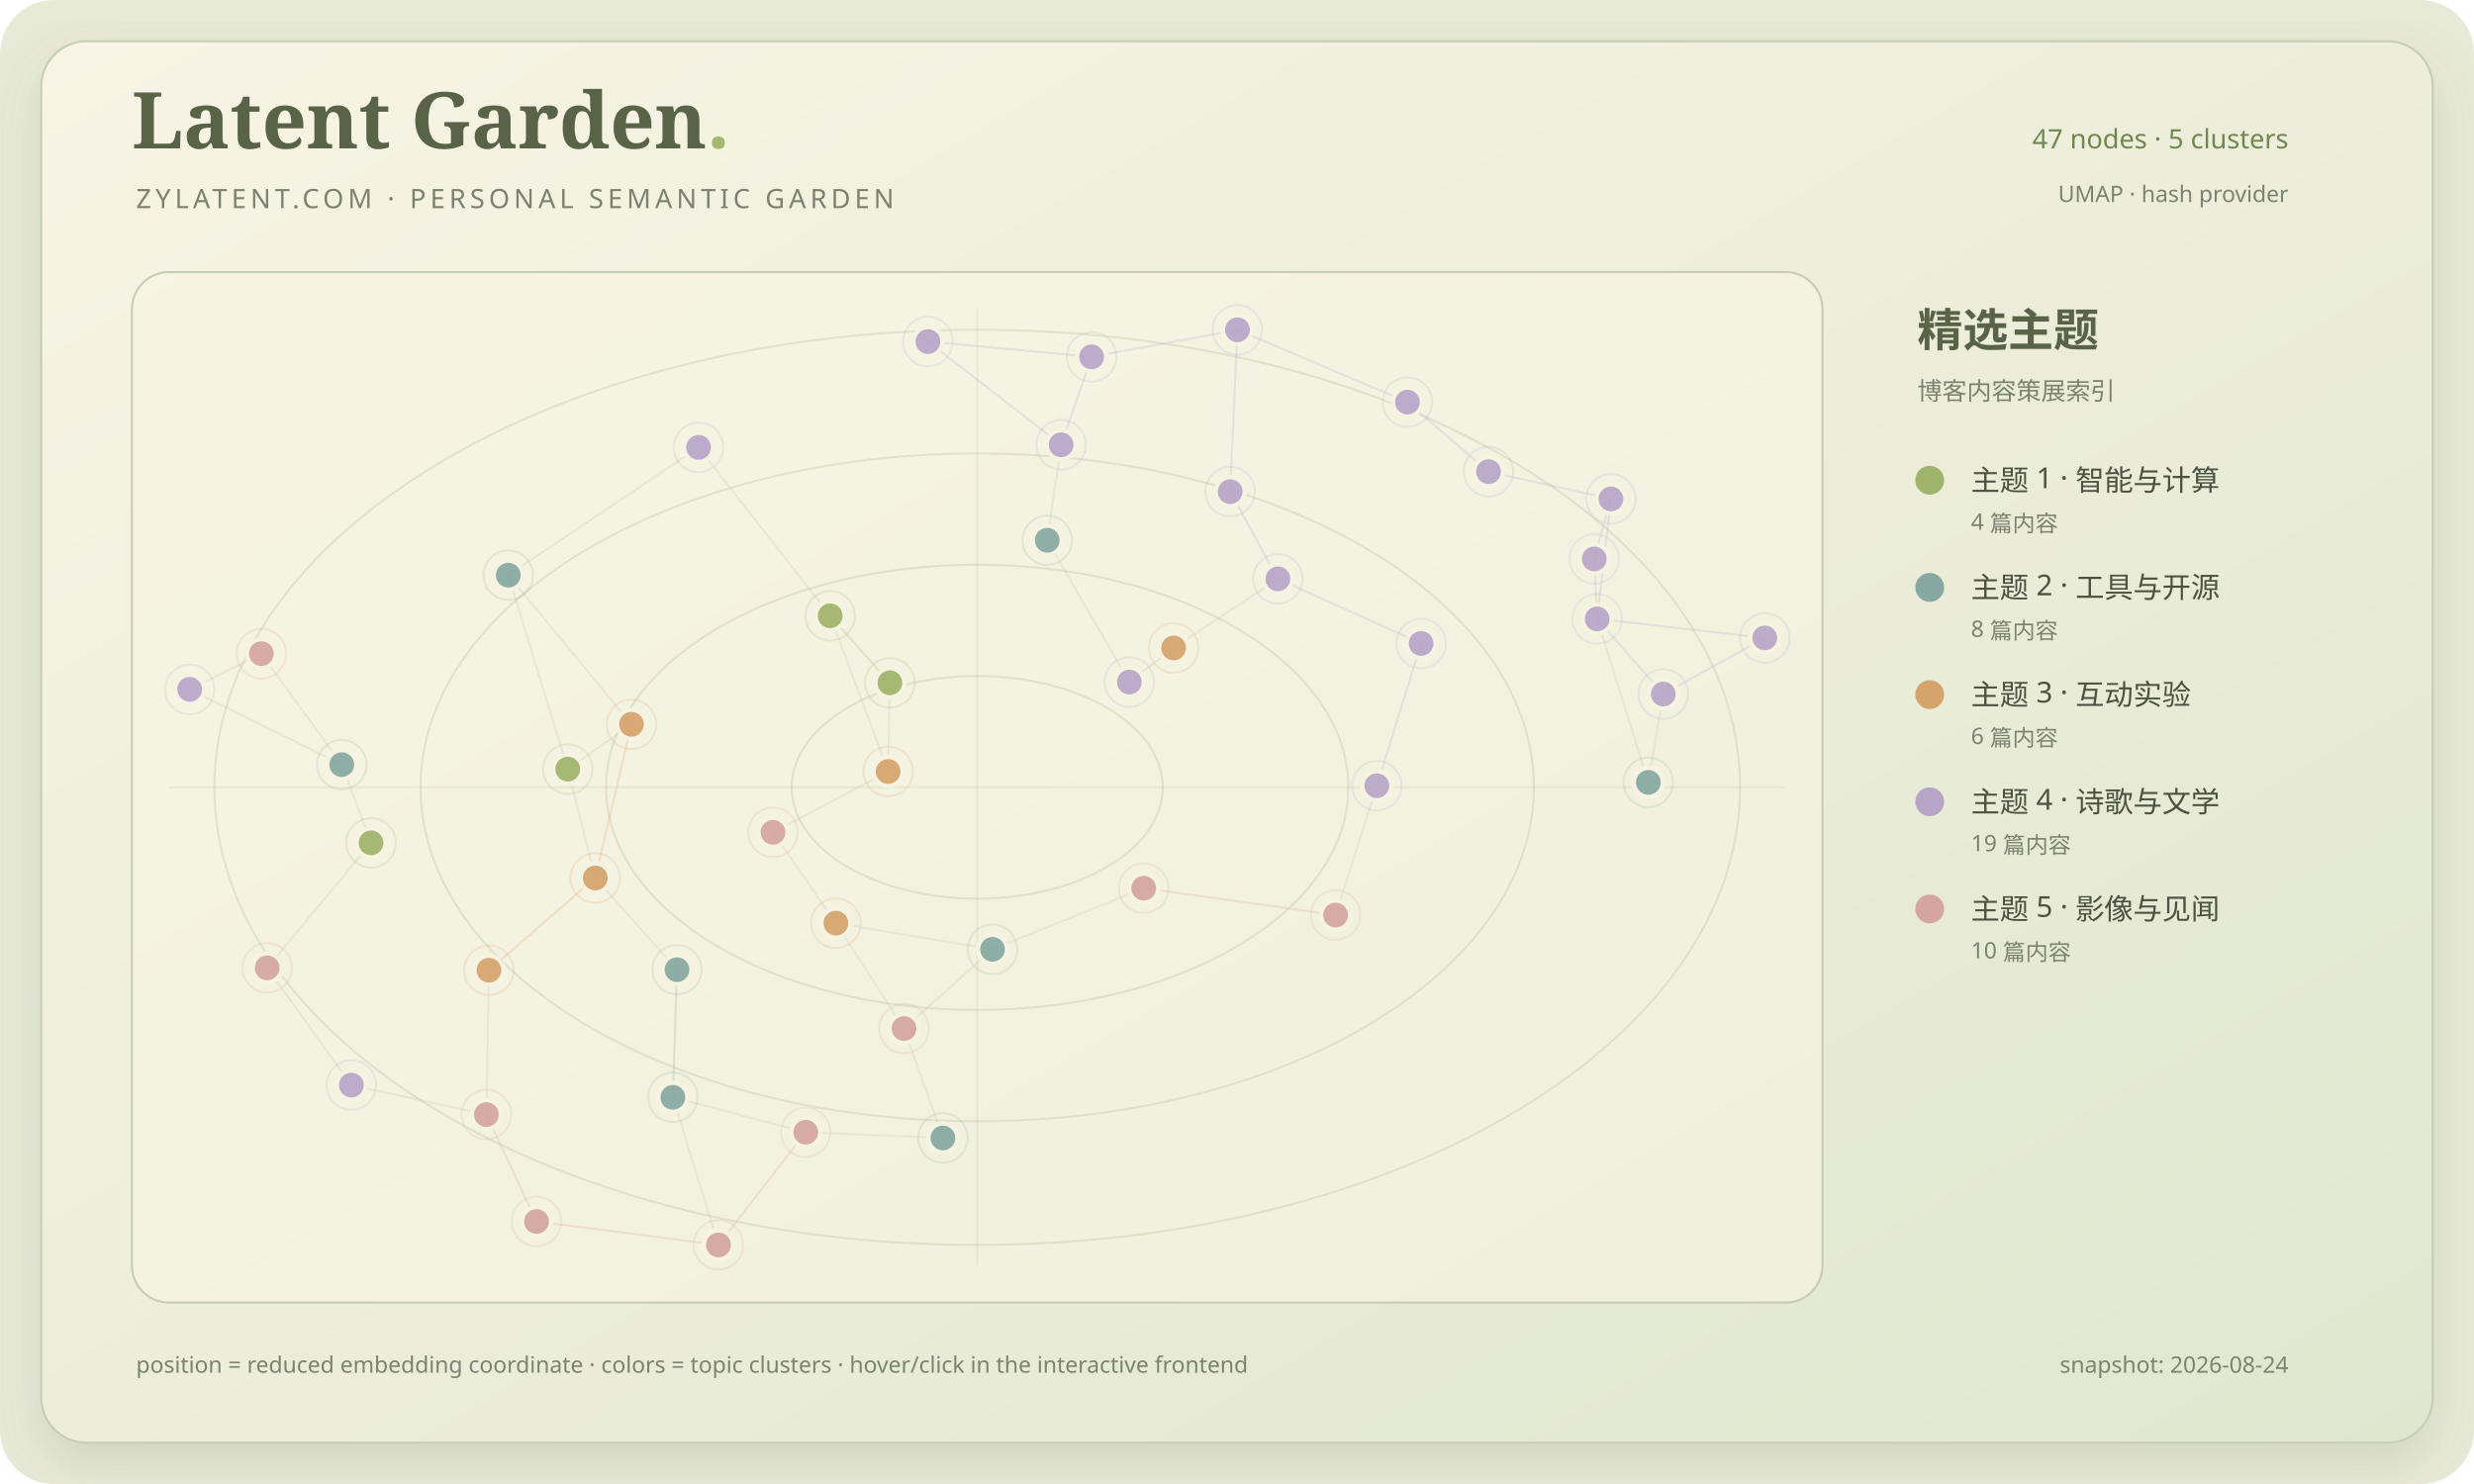
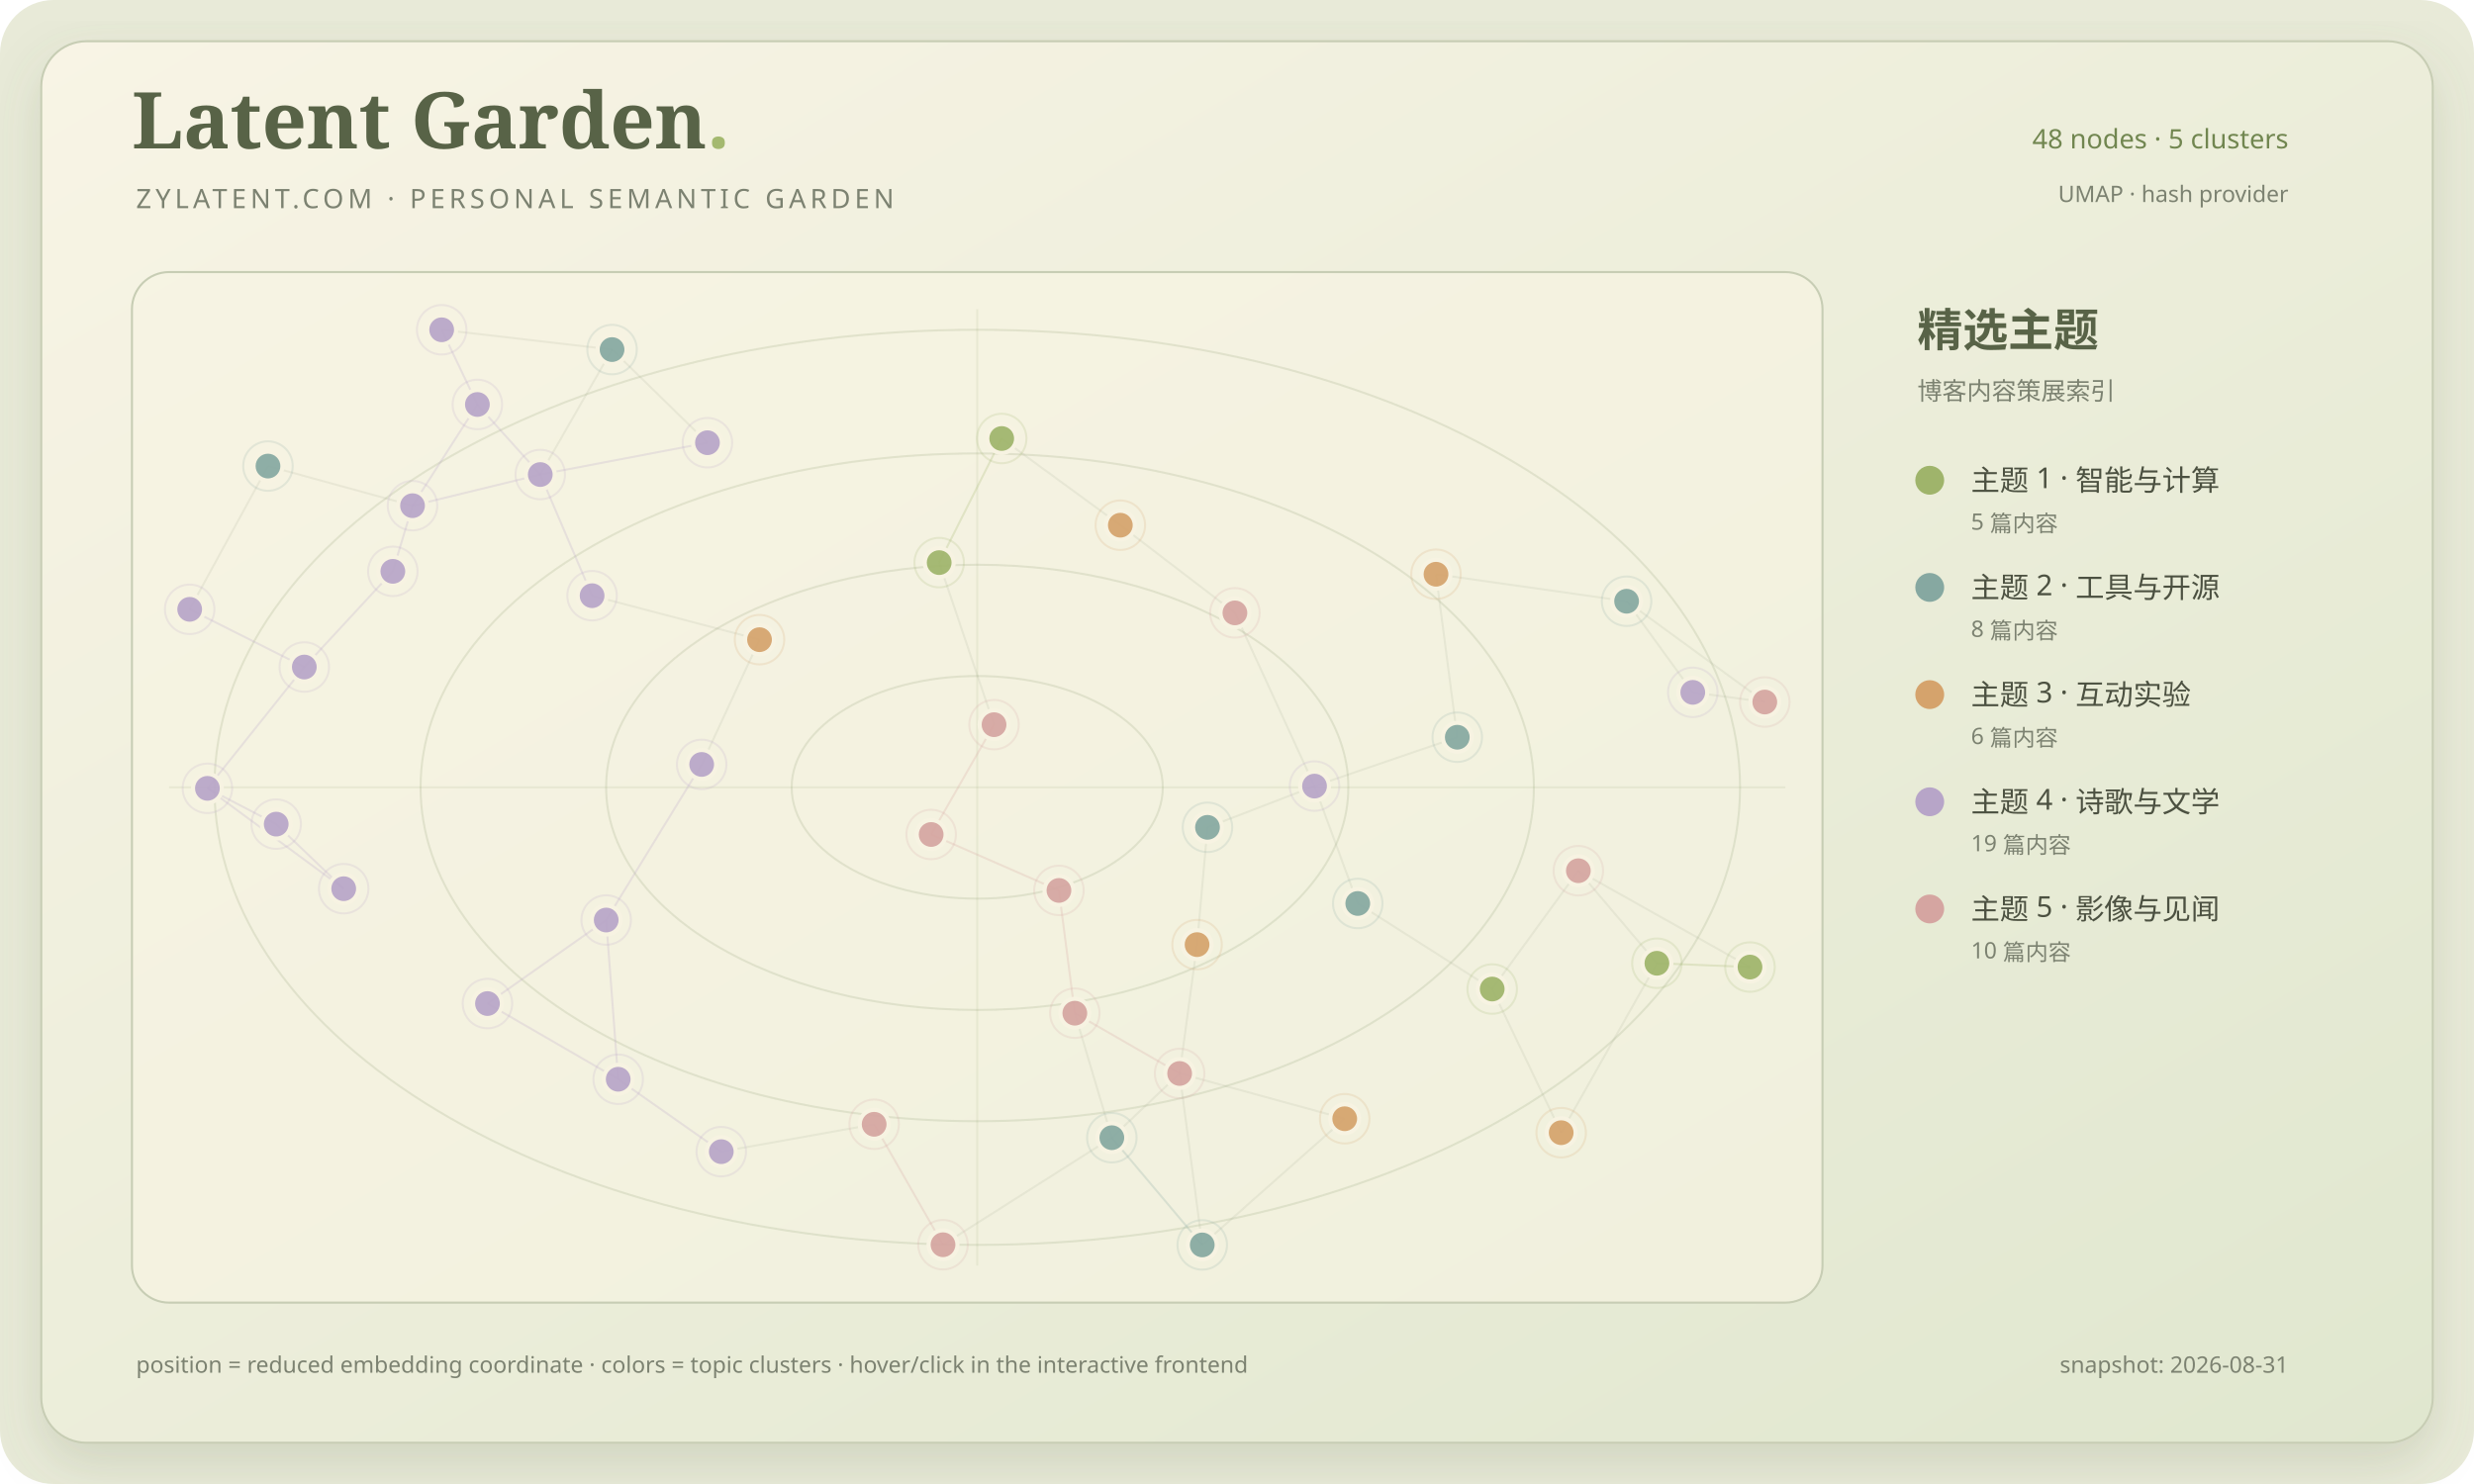
<svg xmlns="http://www.w3.org/2000/svg" viewBox="0 0 1200 720" role="img" aria-labelledby="title desc">
  <defs>
    <linearGradient id="paper" x1="0" y1="0" x2="1" y2="1">
      <stop stop-color="#f8f4e5" />
      <stop offset="1" stop-color="#e0e7cf" />
    </linearGradient>
    <filter id="shadow" x="-20%" y="-20%" width="140%" height="140%">
      <feDropShadow dx="0" dy="10" stdDeviation="12" flood-color="#697653" flood-opacity=".18" />
    </filter>
    <clipPath id="map-clip">
      <rect x="64" y="132" width="820" height="500" rx="18" />
    </clipPath>
  </defs>
  <rect width="1200" height="720" rx="26" fill="#e8ead8" />
  <rect x="20" y="20" width="1160" height="680" rx="22" fill="url(#paper)" stroke="#c7cdb4" filter="url(#shadow)" />
  <text x="64" y="72" fill="#586347" font-family="Georgia, serif" font-size="38" font-weight="700">Latent Garden<tspan fill="#a4b96f">.</tspan>
  </text>
  <text x="66" y="101" fill="#7c8271" font-family="Segoe UI, sans-serif" font-size="13" letter-spacing="2">ZYLATENT.COM · PERSONAL SEMANTIC GARDEN</text>
-   <text x="1110" y="72" text-anchor="end" fill="#718650" font-family="Segoe UI, sans-serif" font-size="13">47 nodes · 5 clusters</text>
+   <text x="1110" y="72" text-anchor="end" fill="#718650" font-family="Segoe UI, sans-serif" font-size="13">48 nodes · 5 clusters</text>
  <text x="1110" y="98" text-anchor="end" fill="#7c8271" font-family="Segoe UI, sans-serif" font-size="11">UMAP · hash provider</text>
  <rect x="64" y="132" width="820" height="500" rx="18" fill="#f7f3e2" fill-opacity=".64" stroke="#c7cdb4" />
  <g clip-path="url(#map-clip)">
    <ellipse cx="474.0" cy="382.0" rx="90" ry="54" fill="none" stroke="#87986a" stroke-opacity=".18" stroke-width="1" />
    <ellipse cx="474.0" cy="382.0" rx="180" ry="108" fill="none" stroke="#87986a" stroke-opacity=".18" stroke-width="1" />
    <ellipse cx="474.0" cy="382.0" rx="270" ry="162" fill="none" stroke="#87986a" stroke-opacity=".18" stroke-width="1" />
    <ellipse cx="474.0" cy="382.0" rx="370" ry="222" fill="none" stroke="#87986a" stroke-opacity=".18" stroke-width="1" />
    <path d="M 474.0 150 V 614" stroke="#87986a" stroke-opacity=".12" />
    <path d="M 82 382.0 H 866" stroke="#87986a" stroke-opacity=".12" />
-     <line x1="554.76" y1="430.93" x2="481.41" y2="460.58" stroke="#879078" stroke-opacity=".12" stroke-width="1" />
-     <line x1="554.76" y1="430.93" x2="647.82" y2="443.97" stroke="#d5a5a1" stroke-opacity=".24" stroke-width="1" />
-     <line x1="246.54" y1="279.05" x2="306.29" y2="351.40" stroke="#879078" stroke-opacity=".12" stroke-width="1" />
-     <line x1="246.54" y1="279.05" x2="275.39" y2="373.16" stroke="#879078" stroke-opacity=".12" stroke-width="1" />
-     <line x1="438.51" y1="499.03" x2="457.35" y2="552.11" stroke="#879078" stroke-opacity=".12" stroke-width="1" />
-     <line x1="438.51" y1="499.03" x2="481.41" y2="460.58" stroke="#879078" stroke-opacity=".12" stroke-width="1" />
-     <line x1="402.68" y1="298.76" x2="431.63" y2="331.27" stroke="#9fb46b" stroke-opacity=".24" stroke-width="1" />
-     <line x1="402.68" y1="298.76" x2="430.79" y2="374.31" stroke="#879078" stroke-opacity=".12" stroke-width="1" />
-     <line x1="431.63" y1="331.27" x2="430.79" y2="374.31" stroke="#879078" stroke-opacity=".12" stroke-width="1" />
-     <line x1="326.37" y1="532.38" x2="328.36" y2="470.46" stroke="#86a8a1" stroke-opacity=".24" stroke-width="1" />
-     <line x1="326.37" y1="532.38" x2="390.80" y2="549.32" stroke="#879078" stroke-opacity=".12" stroke-width="1" />
-     <line x1="179.98" y1="408.94" x2="165.76" y2="370.97" stroke="#879078" stroke-opacity=".12" stroke-width="1" />
-     <line x1="179.98" y1="408.94" x2="129.58" y2="469.57" stroke="#879078" stroke-opacity=".12" stroke-width="1" />
-     <line x1="288.74" y1="425.98" x2="275.39" y2="373.16" stroke="#879078" stroke-opacity=".12" stroke-width="1" />
-     <line x1="288.74" y1="425.98" x2="328.36" y2="470.46" stroke="#879078" stroke-opacity=".12" stroke-width="1" />
-     <line x1="799.53" y1="379.60" x2="806.76" y2="336.72" stroke="#879078" stroke-opacity=".12" stroke-width="1" />
-     <line x1="799.53" y1="379.60" x2="774.69" y2="300.27" stroke="#879078" stroke-opacity=".12" stroke-width="1" />
-     <line x1="569.25" y1="314.38" x2="547.78" y2="330.91" stroke="#879078" stroke-opacity=".12" stroke-width="1" />
-     <line x1="569.25" y1="314.38" x2="619.83" y2="280.83" stroke="#879078" stroke-opacity=".12" stroke-width="1" />
-     <line x1="507.95" y1="262.12" x2="514.69" y2="215.79" stroke="#879078" stroke-opacity=".12" stroke-width="1" />
-     <line x1="507.95" y1="262.12" x2="547.78" y2="330.91" stroke="#879078" stroke-opacity=".12" stroke-width="1" />
-     <line x1="390.80" y1="549.32" x2="457.35" y2="552.11" stroke="#879078" stroke-opacity=".12" stroke-width="1" />
-     <line x1="481.41" y1="460.58" x2="405.44" y2="447.88" stroke="#879078" stroke-opacity=".12" stroke-width="1" />
-     <line x1="92.00" y1="334.46" x2="126.77" y2="317.13" stroke="#879078" stroke-opacity=".12" stroke-width="1" />
-     <line x1="92.00" y1="334.46" x2="165.76" y2="370.97" stroke="#879078" stroke-opacity=".12" stroke-width="1" />
-     <line x1="170.42" y1="526.45" x2="235.92" y2="540.77" stroke="#879078" stroke-opacity=".12" stroke-width="1" />
-     <line x1="170.42" y1="526.45" x2="129.58" y2="469.57" stroke="#879078" stroke-opacity=".12" stroke-width="1" />
-     <line x1="235.92" y1="540.77" x2="260.22" y2="592.62" stroke="#d5a5a1" stroke-opacity=".24" stroke-width="1" />
-     <line x1="165.76" y1="370.97" x2="126.77" y2="317.13" stroke="#879078" stroke-opacity=".12" stroke-width="1" />
-     <line x1="430.79" y1="374.31" x2="374.93" y2="403.83" stroke="#879078" stroke-opacity=".12" stroke-width="1" />
-     <line x1="647.82" y1="443.97" x2="667.84" y2="381.20" stroke="#879078" stroke-opacity=".12" stroke-width="1" />
-     <line x1="275.39" y1="373.16" x2="306.29" y2="351.40" stroke="#879078" stroke-opacity=".12" stroke-width="1" />
-     <line x1="374.93" y1="403.83" x2="405.44" y2="447.88" stroke="#879078" stroke-opacity=".12" stroke-width="1" />
-     <line x1="306.29" y1="351.40" x2="288.74" y2="425.98" stroke="#d5a36c" stroke-opacity=".24" stroke-width="1" />
-     <line x1="450.10" y1="165.71" x2="529.46" y2="173.13" stroke="#b7a5c8" stroke-opacity=".24" stroke-width="1" />
-     <line x1="450.10" y1="165.71" x2="514.69" y2="215.79" stroke="#b7a5c8" stroke-opacity=".24" stroke-width="1" />
-     <line x1="773.27" y1="271.17" x2="774.69" y2="300.27" stroke="#b7a5c8" stroke-opacity=".24" stroke-width="1" />
-     <line x1="773.27" y1="271.17" x2="781.37" y2="242.05" stroke="#b7a5c8" stroke-opacity=".24" stroke-width="1" />
-     <line x1="405.44" y1="447.88" x2="438.51" y2="499.03" stroke="#879078" stroke-opacity=".12" stroke-width="1" />
-     <line x1="781.37" y1="242.05" x2="774.69" y2="300.27" stroke="#b7a5c8" stroke-opacity=".24" stroke-width="1" />
-     <line x1="774.69" y1="300.27" x2="806.76" y2="336.72" stroke="#b7a5c8" stroke-opacity=".24" stroke-width="1" />
-     <line x1="529.46" y1="173.13" x2="514.69" y2="215.79" stroke="#b7a5c8" stroke-opacity=".24" stroke-width="1" />
-     <line x1="529.46" y1="173.13" x2="600.21" y2="160.00" stroke="#b7a5c8" stroke-opacity=".24" stroke-width="1" />
-     <line x1="237.14" y1="470.74" x2="288.74" y2="425.98" stroke="#d5a36c" stroke-opacity=".24" stroke-width="1" />
-     <line x1="237.14" y1="470.74" x2="235.92" y2="540.77" stroke="#879078" stroke-opacity=".12" stroke-width="1" />
-     <line x1="689.31" y1="312.17" x2="667.84" y2="381.20" stroke="#b7a5c8" stroke-opacity=".24" stroke-width="1" />
-     <line x1="689.31" y1="312.17" x2="619.83" y2="280.83" stroke="#b7a5c8" stroke-opacity=".24" stroke-width="1" />
-     <line x1="856.00" y1="309.49" x2="806.76" y2="336.72" stroke="#b7a5c8" stroke-opacity=".24" stroke-width="1" />
-     <line x1="856.00" y1="309.49" x2="774.69" y2="300.27" stroke="#b7a5c8" stroke-opacity=".24" stroke-width="1" />
-     <line x1="260.22" y1="592.62" x2="348.46" y2="604.00" stroke="#d5a5a1" stroke-opacity=".24" stroke-width="1" />
-     <line x1="721.99" y1="228.82" x2="682.66" y2="195.10" stroke="#b7a5c8" stroke-opacity=".24" stroke-width="1" />
-     <line x1="721.99" y1="228.82" x2="781.37" y2="242.05" stroke="#b7a5c8" stroke-opacity=".24" stroke-width="1" />
-     <line x1="348.46" y1="604.00" x2="390.80" y2="549.32" stroke="#d5a5a1" stroke-opacity=".24" stroke-width="1" />
-     <line x1="348.46" y1="604.00" x2="326.37" y2="532.38" stroke="#879078" stroke-opacity=".12" stroke-width="1" />
-     <line x1="682.66" y1="195.10" x2="600.21" y2="160.00" stroke="#b7a5c8" stroke-opacity=".24" stroke-width="1" />
-     <line x1="596.69" y1="238.52" x2="619.83" y2="280.83" stroke="#b7a5c8" stroke-opacity=".24" stroke-width="1" />
-     <line x1="596.69" y1="238.52" x2="600.21" y2="160.00" stroke="#b7a5c8" stroke-opacity=".24" stroke-width="1" />
-     <line x1="338.83" y1="217.05" x2="402.68" y2="298.76" stroke="#879078" stroke-opacity=".12" stroke-width="1" />
-     <line x1="338.83" y1="217.05" x2="246.54" y2="279.05" stroke="#879078" stroke-opacity=".12" stroke-width="1" />
-     <g>
-       <circle cx="554.76" cy="430.93" r="7" fill="#d5a5a1" fill-opacity=".92" stroke="#f7f3e2" stroke-width="2" />
-       <circle cx="554.76" cy="430.93" r="12" fill="none" stroke="#d5a5a1" stroke-opacity=".18" />
-     </g>
-     <g>
-       <circle cx="246.54" cy="279.05" r="7" fill="#86a8a1" fill-opacity=".92" stroke="#f7f3e2" stroke-width="2" />
-       <circle cx="246.54" cy="279.05" r="12" fill="none" stroke="#86a8a1" stroke-opacity=".18" />
-     </g>
-     <g>
-       <circle cx="438.51" cy="499.03" r="7" fill="#d5a5a1" fill-opacity=".92" stroke="#f7f3e2" stroke-width="2" />
-       <circle cx="438.51" cy="499.03" r="12" fill="none" stroke="#d5a5a1" stroke-opacity=".18" />
-     </g>
-     <g>
-       <circle cx="402.68" cy="298.76" r="7" fill="#9fb46b" fill-opacity=".92" stroke="#f7f3e2" stroke-width="2" />
-       <circle cx="402.68" cy="298.76" r="12" fill="none" stroke="#9fb46b" stroke-opacity=".18" />
-     </g>
-     <g>
-       <circle cx="431.63" cy="331.27" r="7" fill="#9fb46b" fill-opacity=".92" stroke="#f7f3e2" stroke-width="2" />
-       <circle cx="431.63" cy="331.27" r="12" fill="none" stroke="#9fb46b" stroke-opacity=".18" />
-     </g>
-     <g>
-       <circle cx="326.37" cy="532.38" r="7" fill="#86a8a1" fill-opacity=".92" stroke="#f7f3e2" stroke-width="2" />
-       <circle cx="326.37" cy="532.38" r="12" fill="none" stroke="#86a8a1" stroke-opacity=".18" />
-     </g>
-     <g>
-       <circle cx="179.98" cy="408.94" r="7" fill="#9fb46b" fill-opacity=".92" stroke="#f7f3e2" stroke-width="2" />
-       <circle cx="179.98" cy="408.94" r="12" fill="none" stroke="#9fb46b" stroke-opacity=".18" />
-     </g>
-     <g>
-       <circle cx="288.74" cy="425.98" r="7" fill="#d5a36c" fill-opacity=".92" stroke="#f7f3e2" stroke-width="2" />
-       <circle cx="288.74" cy="425.98" r="12" fill="none" stroke="#d5a36c" stroke-opacity=".18" />
-     </g>
-     <g>
-       <circle cx="799.53" cy="379.60" r="7" fill="#86a8a1" fill-opacity=".92" stroke="#f7f3e2" stroke-width="2" />
-       <circle cx="799.53" cy="379.60" r="12" fill="none" stroke="#86a8a1" stroke-opacity=".18" />
-     </g>
-     <g>
-       <circle cx="569.25" cy="314.38" r="7" fill="#d5a36c" fill-opacity=".92" stroke="#f7f3e2" stroke-width="2" />
-       <circle cx="569.25" cy="314.38" r="12" fill="none" stroke="#d5a36c" stroke-opacity=".18" />
-     </g>
-     <g>
-       <circle cx="507.95" cy="262.12" r="7" fill="#86a8a1" fill-opacity=".92" stroke="#f7f3e2" stroke-width="2" />
-       <circle cx="507.95" cy="262.12" r="12" fill="none" stroke="#86a8a1" stroke-opacity=".18" />
-     </g>
-     <g>
-       <circle cx="390.80" cy="549.32" r="7" fill="#d5a5a1" fill-opacity=".92" stroke="#f7f3e2" stroke-width="2" />
-       <circle cx="390.80" cy="549.32" r="12" fill="none" stroke="#d5a5a1" stroke-opacity=".18" />
-     </g>
-     <g>
-       <circle cx="481.41" cy="460.58" r="7" fill="#86a8a1" fill-opacity=".92" stroke="#f7f3e2" stroke-width="2" />
-       <circle cx="481.41" cy="460.58" r="12" fill="none" stroke="#86a8a1" stroke-opacity=".18" />
-     </g>
-     <g>
-       <circle cx="328.36" cy="470.46" r="7" fill="#86a8a1" fill-opacity=".92" stroke="#f7f3e2" stroke-width="2" />
-       <circle cx="328.36" cy="470.46" r="12" fill="none" stroke="#86a8a1" stroke-opacity=".18" />
-     </g>
-     <g>
-       <circle cx="92.00" cy="334.46" r="7" fill="#b7a5c8" fill-opacity=".92" stroke="#f7f3e2" stroke-width="2" />
-       <circle cx="92.00" cy="334.46" r="12" fill="none" stroke="#b7a5c8" stroke-opacity=".18" />
-     </g>
-     <g>
-       <circle cx="170.42" cy="526.45" r="7" fill="#b7a5c8" fill-opacity=".92" stroke="#f7f3e2" stroke-width="2" />
-       <circle cx="170.42" cy="526.45" r="12" fill="none" stroke="#b7a5c8" stroke-opacity=".18" />
-     </g>
-     <g>
-       <circle cx="235.92" cy="540.77" r="7" fill="#d5a5a1" fill-opacity=".92" stroke="#f7f3e2" stroke-width="2" />
-       <circle cx="235.92" cy="540.77" r="12" fill="none" stroke="#d5a5a1" stroke-opacity=".18" />
-     </g>
-     <g>
-       <circle cx="165.76" cy="370.97" r="7" fill="#86a8a1" fill-opacity=".92" stroke="#f7f3e2" stroke-width="2" />
-       <circle cx="165.76" cy="370.97" r="12" fill="none" stroke="#86a8a1" stroke-opacity=".18" />
-     </g>
-     <g>
-       <circle cx="430.79" cy="374.31" r="7" fill="#d5a36c" fill-opacity=".92" stroke="#f7f3e2" stroke-width="2" />
-       <circle cx="430.79" cy="374.31" r="12" fill="none" stroke="#d5a36c" stroke-opacity=".18" />
-     </g>
-     <g>
-       <circle cx="647.82" cy="443.97" r="7" fill="#d5a5a1" fill-opacity=".92" stroke="#f7f3e2" stroke-width="2" />
-       <circle cx="647.82" cy="443.97" r="12" fill="none" stroke="#d5a5a1" stroke-opacity=".18" />
-     </g>
-     <g>
-       <circle cx="275.39" cy="373.16" r="7" fill="#9fb46b" fill-opacity=".92" stroke="#f7f3e2" stroke-width="2" />
-       <circle cx="275.39" cy="373.16" r="12" fill="none" stroke="#9fb46b" stroke-opacity=".18" />
-     </g>
-     <g>
-       <circle cx="457.35" cy="552.11" r="7" fill="#86a8a1" fill-opacity=".92" stroke="#f7f3e2" stroke-width="2" />
-       <circle cx="457.35" cy="552.11" r="12" fill="none" stroke="#86a8a1" stroke-opacity=".18" />
-     </g>
-     <g>
-       <circle cx="374.93" cy="403.83" r="7" fill="#d5a5a1" fill-opacity=".92" stroke="#f7f3e2" stroke-width="2" />
-       <circle cx="374.93" cy="403.83" r="12" fill="none" stroke="#d5a5a1" stroke-opacity=".18" />
-     </g>
-     <g>
-       <circle cx="306.29" cy="351.40" r="7" fill="#d5a36c" fill-opacity=".92" stroke="#f7f3e2" stroke-width="2" />
-       <circle cx="306.29" cy="351.40" r="12" fill="none" stroke="#d5a36c" stroke-opacity=".18" />
-     </g>
-     <g>
-       <circle cx="450.10" cy="165.71" r="7" fill="#b7a5c8" fill-opacity=".92" stroke="#f7f3e2" stroke-width="2" />
-       <circle cx="450.10" cy="165.71" r="12" fill="none" stroke="#b7a5c8" stroke-opacity=".18" />
-     </g>
-     <g>
-       <circle cx="773.27" cy="271.17" r="7" fill="#b7a5c8" fill-opacity=".92" stroke="#f7f3e2" stroke-width="2" />
-       <circle cx="773.27" cy="271.17" r="12" fill="none" stroke="#b7a5c8" stroke-opacity=".18" />
-     </g>
-     <g>
-       <circle cx="405.44" cy="447.88" r="7" fill="#d5a36c" fill-opacity=".92" stroke="#f7f3e2" stroke-width="2" />
-       <circle cx="405.44" cy="447.88" r="12" fill="none" stroke="#d5a36c" stroke-opacity=".18" />
-     </g>
-     <g>
-       <circle cx="781.37" cy="242.05" r="7" fill="#b7a5c8" fill-opacity=".92" stroke="#f7f3e2" stroke-width="2" />
-       <circle cx="781.37" cy="242.05" r="12" fill="none" stroke="#b7a5c8" stroke-opacity=".18" />
-     </g>
-     <g>
-       <circle cx="774.69" cy="300.27" r="7" fill="#b7a5c8" fill-opacity=".92" stroke="#f7f3e2" stroke-width="2" />
-       <circle cx="774.69" cy="300.27" r="12" fill="none" stroke="#b7a5c8" stroke-opacity=".18" />
-     </g>
-     <g>
-       <circle cx="529.46" cy="173.13" r="7" fill="#b7a5c8" fill-opacity=".92" stroke="#f7f3e2" stroke-width="2" />
-       <circle cx="529.46" cy="173.13" r="12" fill="none" stroke="#b7a5c8" stroke-opacity=".18" />
-     </g>
-     <g>
-       <circle cx="237.14" cy="470.74" r="7" fill="#d5a36c" fill-opacity=".92" stroke="#f7f3e2" stroke-width="2" />
-       <circle cx="237.14" cy="470.74" r="12" fill="none" stroke="#d5a36c" stroke-opacity=".18" />
-     </g>
-     <g>
-       <circle cx="547.78" cy="330.91" r="7" fill="#b7a5c8" fill-opacity=".92" stroke="#f7f3e2" stroke-width="2" />
-       <circle cx="547.78" cy="330.91" r="12" fill="none" stroke="#b7a5c8" stroke-opacity=".18" />
-     </g>
-     <g>
-       <circle cx="514.69" cy="215.79" r="7" fill="#b7a5c8" fill-opacity=".92" stroke="#f7f3e2" stroke-width="2" />
-       <circle cx="514.69" cy="215.79" r="12" fill="none" stroke="#b7a5c8" stroke-opacity=".18" />
-     </g>
-     <g>
-       <circle cx="689.31" cy="312.17" r="7" fill="#b7a5c8" fill-opacity=".92" stroke="#f7f3e2" stroke-width="2" />
-       <circle cx="689.31" cy="312.17" r="12" fill="none" stroke="#b7a5c8" stroke-opacity=".18" />
-     </g>
-     <g>
-       <circle cx="856.00" cy="309.49" r="7" fill="#b7a5c8" fill-opacity=".92" stroke="#f7f3e2" stroke-width="2" />
-       <circle cx="856.00" cy="309.49" r="12" fill="none" stroke="#b7a5c8" stroke-opacity=".18" />
-     </g>
-     <g>
-       <circle cx="260.22" cy="592.62" r="7" fill="#d5a5a1" fill-opacity=".92" stroke="#f7f3e2" stroke-width="2" />
-       <circle cx="260.22" cy="592.62" r="12" fill="none" stroke="#d5a5a1" stroke-opacity=".18" />
-     </g>
-     <g>
-       <circle cx="721.99" cy="228.82" r="7" fill="#b7a5c8" fill-opacity=".92" stroke="#f7f3e2" stroke-width="2" />
-       <circle cx="721.99" cy="228.82" r="12" fill="none" stroke="#b7a5c8" stroke-opacity=".18" />
-     </g>
-     <g>
-       <circle cx="348.46" cy="604.00" r="7" fill="#d5a5a1" fill-opacity=".92" stroke="#f7f3e2" stroke-width="2" />
-       <circle cx="348.46" cy="604.00" r="12" fill="none" stroke="#d5a5a1" stroke-opacity=".18" />
-     </g>
-     <g>
-       <circle cx="682.66" cy="195.10" r="7" fill="#b7a5c8" fill-opacity=".92" stroke="#f7f3e2" stroke-width="2" />
-       <circle cx="682.66" cy="195.10" r="12" fill="none" stroke="#b7a5c8" stroke-opacity=".18" />
-     </g>
-     <g>
-       <circle cx="667.84" cy="381.20" r="7" fill="#b7a5c8" fill-opacity=".92" stroke="#f7f3e2" stroke-width="2" />
-       <circle cx="667.84" cy="381.20" r="12" fill="none" stroke="#b7a5c8" stroke-opacity=".18" />
-     </g>
-     <g>
-       <circle cx="596.69" cy="238.52" r="7" fill="#b7a5c8" fill-opacity=".92" stroke="#f7f3e2" stroke-width="2" />
-       <circle cx="596.69" cy="238.52" r="12" fill="none" stroke="#b7a5c8" stroke-opacity=".18" />
-     </g>
-     <g>
-       <circle cx="806.76" cy="336.72" r="7" fill="#b7a5c8" fill-opacity=".92" stroke="#f7f3e2" stroke-width="2" />
-       <circle cx="806.76" cy="336.72" r="12" fill="none" stroke="#b7a5c8" stroke-opacity=".18" />
-     </g>
-     <g>
-       <circle cx="600.21" cy="160.00" r="7" fill="#b7a5c8" fill-opacity=".92" stroke="#f7f3e2" stroke-width="2" />
-       <circle cx="600.21" cy="160.00" r="12" fill="none" stroke="#b7a5c8" stroke-opacity=".18" />
-     </g>
-     <g>
-       <circle cx="619.83" cy="280.83" r="7" fill="#b7a5c8" fill-opacity=".92" stroke="#f7f3e2" stroke-width="2" />
-       <circle cx="619.83" cy="280.83" r="12" fill="none" stroke="#b7a5c8" stroke-opacity=".18" />
-     </g>
-     <g>
-       <circle cx="338.83" cy="217.05" r="7" fill="#b7a5c8" fill-opacity=".92" stroke="#f7f3e2" stroke-width="2" />
-       <circle cx="338.83" cy="217.05" r="12" fill="none" stroke="#b7a5c8" stroke-opacity=".18" />
-     </g>
-     <g>
-       <circle cx="129.58" cy="469.57" r="7" fill="#d5a5a1" fill-opacity=".92" stroke="#f7f3e2" stroke-width="2" />
-       <circle cx="129.58" cy="469.57" r="12" fill="none" stroke="#d5a5a1" stroke-opacity=".18" />
-     </g>
-     <g>
-       <circle cx="126.77" cy="317.13" r="7" fill="#d5a5a1" fill-opacity=".92" stroke="#f7f3e2" stroke-width="2" />
-       <circle cx="126.77" cy="317.13" r="12" fill="none" stroke="#d5a5a1" stroke-opacity=".18" />
+     <line x1="723.78" y1="479.85" x2="765.57" y2="422.45" stroke="#879078" stroke-opacity=".12" stroke-width="1" />
+     <line x1="723.78" y1="479.85" x2="658.57" y2="438.34" stroke="#879078" stroke-opacity=".12" stroke-width="1" />
+     <line x1="424.00" y1="545.47" x2="457.40" y2="603.91" stroke="#d5a5a1" stroke-opacity=".24" stroke-width="1" />
+     <line x1="424.00" y1="545.47" x2="349.85" y2="558.75" stroke="#879078" stroke-opacity=".12" stroke-width="1" />
+     <line x1="706.84" y1="357.68" x2="637.60" y2="381.39" stroke="#879078" stroke-opacity=".12" stroke-width="1" />
+     <line x1="706.84" y1="357.68" x2="696.52" y2="278.60" stroke="#879078" stroke-opacity=".12" stroke-width="1" />
+     <line x1="572.17" y1="520.82" x2="539.29" y2="551.98" stroke="#879078" stroke-opacity=".12" stroke-width="1" />
+     <line x1="572.17" y1="520.82" x2="521.33" y2="491.57" stroke="#d5a5a1" stroke-opacity=".24" stroke-width="1" />
+     <line x1="455.54" y1="272.96" x2="485.87" y2="212.75" stroke="#9fb46b" stroke-opacity=".24" stroke-width="1" />
+     <line x1="455.54" y1="272.96" x2="482.15" y2="351.59" stroke="#879078" stroke-opacity=".12" stroke-width="1" />
+     <line x1="485.87" y1="212.75" x2="543.41" y2="254.81" stroke="#879078" stroke-opacity=".12" stroke-width="1" />
+     <line x1="658.57" y1="438.34" x2="637.60" y2="381.39" stroke="#879078" stroke-opacity=".12" stroke-width="1" />
+     <line x1="848.82" y1="469.19" x2="803.67" y2="467.34" stroke="#9fb46b" stroke-opacity=".24" stroke-width="1" />
+     <line x1="848.82" y1="469.19" x2="765.57" y2="422.45" stroke="#879078" stroke-opacity=".12" stroke-width="1" />
+     <line x1="696.52" y1="278.60" x2="788.97" y2="291.70" stroke="#879078" stroke-opacity=".12" stroke-width="1" />
+     <line x1="296.87" y1="169.60" x2="343.14" y2="214.79" stroke="#879078" stroke-opacity=".12" stroke-width="1" />
+     <line x1="296.87" y1="169.60" x2="262.05" y2="230.23" stroke="#879078" stroke-opacity=".12" stroke-width="1" />
+     <line x1="368.40" y1="310.35" x2="340.34" y2="370.88" stroke="#879078" stroke-opacity=".12" stroke-width="1" />
+     <line x1="368.40" y1="310.35" x2="287.19" y2="289.01" stroke="#879078" stroke-opacity=".12" stroke-width="1" />
+     <line x1="129.98" y1="226.12" x2="200.09" y2="245.34" stroke="#879078" stroke-opacity=".12" stroke-width="1" />
+     <line x1="129.98" y1="226.12" x2="92.00" y2="295.63" stroke="#879078" stroke-opacity=".12" stroke-width="1" />
+     <line x1="513.63" y1="432.01" x2="521.33" y2="491.57" stroke="#d5a5a1" stroke-opacity=".24" stroke-width="1" />
+     <line x1="513.63" y1="432.01" x2="451.65" y2="404.87" stroke="#d5a5a1" stroke-opacity=".24" stroke-width="1" />
+     <line x1="539.29" y1="551.98" x2="521.33" y2="491.57" stroke="#879078" stroke-opacity=".12" stroke-width="1" />
+     <line x1="585.68" y1="401.40" x2="637.60" y2="381.39" stroke="#879078" stroke-opacity=".12" stroke-width="1" />
+     <line x1="585.68" y1="401.40" x2="580.63" y2="458.30" stroke="#879078" stroke-opacity=".12" stroke-width="1" />
+     <line x1="821.07" y1="335.91" x2="856.00" y2="340.60" stroke="#879078" stroke-opacity=".12" stroke-width="1" />
+     <line x1="821.07" y1="335.91" x2="788.97" y2="291.70" stroke="#879078" stroke-opacity=".12" stroke-width="1" />
+     <line x1="788.97" y1="291.70" x2="856.00" y2="340.60" stroke="#879078" stroke-opacity=".12" stroke-width="1" />
+     <line x1="543.41" y1="254.81" x2="598.98" y2="297.35" stroke="#879078" stroke-opacity=".12" stroke-width="1" />
+     <line x1="457.40" y1="603.91" x2="539.29" y2="551.98" stroke="#879078" stroke-opacity=".12" stroke-width="1" />
+     <line x1="803.67" y1="467.34" x2="765.57" y2="422.45" stroke="#879078" stroke-opacity=".12" stroke-width="1" />
+     <line x1="583.14" y1="604.00" x2="539.29" y2="551.98" stroke="#86a8a1" stroke-opacity=".24" stroke-width="1" />
+     <line x1="583.14" y1="604.00" x2="572.17" y2="520.82" stroke="#879078" stroke-opacity=".12" stroke-width="1" />
+     <line x1="598.98" y1="297.35" x2="637.60" y2="381.39" stroke="#879078" stroke-opacity=".12" stroke-width="1" />
+     <line x1="757.24" y1="549.55" x2="723.78" y2="479.85" stroke="#879078" stroke-opacity=".12" stroke-width="1" />
+     <line x1="757.24" y1="549.55" x2="803.67" y2="467.34" stroke="#879078" stroke-opacity=".12" stroke-width="1" />
+     <line x1="133.97" y1="399.84" x2="100.60" y2="382.48" stroke="#b7a5c8" stroke-opacity=".24" stroke-width="1" />
+     <line x1="133.97" y1="399.84" x2="166.71" y2="431.17" stroke="#b7a5c8" stroke-opacity=".24" stroke-width="1" />
+     <line x1="287.19" y1="289.01" x2="262.05" y2="230.23" stroke="#b7a5c8" stroke-opacity=".24" stroke-width="1" />
+     <line x1="580.63" y1="458.30" x2="572.17" y2="520.82" stroke="#879078" stroke-opacity=".12" stroke-width="1" />
+     <line x1="200.09" y1="245.34" x2="190.54" y2="277.19" stroke="#b7a5c8" stroke-opacity=".24" stroke-width="1" />
+     <line x1="200.09" y1="245.34" x2="231.55" y2="196.24" stroke="#b7a5c8" stroke-opacity=".24" stroke-width="1" />
+     <line x1="262.05" y1="230.23" x2="231.55" y2="196.24" stroke="#b7a5c8" stroke-opacity=".24" stroke-width="1" />
+     <line x1="262.05" y1="230.23" x2="200.09" y2="245.34" stroke="#b7a5c8" stroke-opacity=".24" stroke-width="1" />
+     <line x1="166.71" y1="431.17" x2="100.60" y2="382.48" stroke="#b7a5c8" stroke-opacity=".24" stroke-width="1" />
+     <line x1="652.24" y1="542.78" x2="572.17" y2="520.82" stroke="#879078" stroke-opacity=".12" stroke-width="1" />
+     <line x1="652.24" y1="542.78" x2="583.14" y2="604.00" stroke="#879078" stroke-opacity=".12" stroke-width="1" />
+     <line x1="294.03" y1="446.37" x2="236.44" y2="486.90" stroke="#b7a5c8" stroke-opacity=".24" stroke-width="1" />
+     <line x1="294.03" y1="446.37" x2="299.85" y2="523.62" stroke="#b7a5c8" stroke-opacity=".24" stroke-width="1" />
+     <line x1="147.60" y1="323.62" x2="92.00" y2="295.63" stroke="#b7a5c8" stroke-opacity=".24" stroke-width="1" />
+     <line x1="147.60" y1="323.62" x2="190.54" y2="277.19" stroke="#b7a5c8" stroke-opacity=".24" stroke-width="1" />
+     <line x1="343.14" y1="214.79" x2="262.05" y2="230.23" stroke="#b7a5c8" stroke-opacity=".24" stroke-width="1" />
+     <line x1="214.23" y1="160.00" x2="231.55" y2="196.24" stroke="#b7a5c8" stroke-opacity=".24" stroke-width="1" />
+     <line x1="214.23" y1="160.00" x2="296.87" y2="169.60" stroke="#879078" stroke-opacity=".12" stroke-width="1" />
+     <line x1="482.15" y1="351.59" x2="451.65" y2="404.87" stroke="#d5a5a1" stroke-opacity=".24" stroke-width="1" />
+     <line x1="349.85" y1="558.75" x2="299.85" y2="523.62" stroke="#b7a5c8" stroke-opacity=".24" stroke-width="1" />
+     <line x1="236.44" y1="486.90" x2="299.85" y2="523.62" stroke="#b7a5c8" stroke-opacity=".24" stroke-width="1" />
+     <line x1="100.60" y1="382.48" x2="147.60" y2="323.62" stroke="#b7a5c8" stroke-opacity=".24" stroke-width="1" />
+     <line x1="340.34" y1="370.88" x2="294.03" y2="446.37" stroke="#b7a5c8" stroke-opacity=".24" stroke-width="1" />
+     <g>
+       <circle cx="723.78" cy="479.85" r="7" fill="#9fb46b" fill-opacity=".92" stroke="#f7f3e2" stroke-width="2" />
+       <circle cx="723.78" cy="479.85" r="12" fill="none" stroke="#9fb46b" stroke-opacity=".18" />
+     </g>
+     <g>
+       <circle cx="424.00" cy="545.47" r="7" fill="#d5a5a1" fill-opacity=".92" stroke="#f7f3e2" stroke-width="2" />
+       <circle cx="424.00" cy="545.47" r="12" fill="none" stroke="#d5a5a1" stroke-opacity=".18" />
+     </g>
+     <g>
+       <circle cx="706.84" cy="357.68" r="7" fill="#86a8a1" fill-opacity=".92" stroke="#f7f3e2" stroke-width="2" />
+       <circle cx="706.84" cy="357.68" r="12" fill="none" stroke="#86a8a1" stroke-opacity=".18" />
+     </g>
+     <g>
+       <circle cx="572.17" cy="520.82" r="7" fill="#d5a5a1" fill-opacity=".92" stroke="#f7f3e2" stroke-width="2" />
+       <circle cx="572.17" cy="520.82" r="12" fill="none" stroke="#d5a5a1" stroke-opacity=".18" />
+     </g>
+     <g>
+       <circle cx="455.54" cy="272.96" r="7" fill="#9fb46b" fill-opacity=".92" stroke="#f7f3e2" stroke-width="2" />
+       <circle cx="455.54" cy="272.96" r="12" fill="none" stroke="#9fb46b" stroke-opacity=".18" />
+     </g>
+     <g>
+       <circle cx="485.87" cy="212.75" r="7" fill="#9fb46b" fill-opacity=".92" stroke="#f7f3e2" stroke-width="2" />
+       <circle cx="485.87" cy="212.75" r="12" fill="none" stroke="#9fb46b" stroke-opacity=".18" />
+     </g>
+     <g>
+       <circle cx="658.57" cy="438.34" r="7" fill="#86a8a1" fill-opacity=".92" stroke="#f7f3e2" stroke-width="2" />
+       <circle cx="658.57" cy="438.34" r="12" fill="none" stroke="#86a8a1" stroke-opacity=".18" />
+     </g>
+     <g>
+       <circle cx="848.82" cy="469.19" r="7" fill="#9fb46b" fill-opacity=".92" stroke="#f7f3e2" stroke-width="2" />
+       <circle cx="848.82" cy="469.19" r="12" fill="none" stroke="#9fb46b" stroke-opacity=".18" />
+     </g>
+     <g>
+       <circle cx="696.52" cy="278.60" r="7" fill="#d5a36c" fill-opacity=".92" stroke="#f7f3e2" stroke-width="2" />
+       <circle cx="696.52" cy="278.60" r="12" fill="none" stroke="#d5a36c" stroke-opacity=".18" />
+     </g>
+     <g>
+       <circle cx="296.87" cy="169.60" r="7" fill="#86a8a1" fill-opacity=".92" stroke="#f7f3e2" stroke-width="2" />
+       <circle cx="296.87" cy="169.60" r="12" fill="none" stroke="#86a8a1" stroke-opacity=".18" />
+     </g>
+     <g>
+       <circle cx="368.40" cy="310.35" r="7" fill="#d5a36c" fill-opacity=".92" stroke="#f7f3e2" stroke-width="2" />
+       <circle cx="368.40" cy="310.35" r="12" fill="none" stroke="#d5a36c" stroke-opacity=".18" />
+     </g>
+     <g>
+       <circle cx="129.98" cy="226.12" r="7" fill="#86a8a1" fill-opacity=".92" stroke="#f7f3e2" stroke-width="2" />
+       <circle cx="129.98" cy="226.12" r="12" fill="none" stroke="#86a8a1" stroke-opacity=".18" />
+     </g>
+     <g>
+       <circle cx="513.63" cy="432.01" r="7" fill="#d5a5a1" fill-opacity=".92" stroke="#f7f3e2" stroke-width="2" />
+       <circle cx="513.63" cy="432.01" r="12" fill="none" stroke="#d5a5a1" stroke-opacity=".18" />
+     </g>
+     <g>
+       <circle cx="539.29" cy="551.98" r="7" fill="#86a8a1" fill-opacity=".92" stroke="#f7f3e2" stroke-width="2" />
+       <circle cx="539.29" cy="551.98" r="12" fill="none" stroke="#86a8a1" stroke-opacity=".18" />
+     </g>
+     <g>
+       <circle cx="585.68" cy="401.40" r="7" fill="#86a8a1" fill-opacity=".92" stroke="#f7f3e2" stroke-width="2" />
+       <circle cx="585.68" cy="401.40" r="12" fill="none" stroke="#86a8a1" stroke-opacity=".18" />
+     </g>
+     <g>
+       <circle cx="821.07" cy="335.91" r="7" fill="#b7a5c8" fill-opacity=".92" stroke="#f7f3e2" stroke-width="2" />
+       <circle cx="821.07" cy="335.91" r="12" fill="none" stroke="#b7a5c8" stroke-opacity=".18" />
+     </g>
+     <g>
+       <circle cx="637.60" cy="381.39" r="7" fill="#b7a5c8" fill-opacity=".92" stroke="#f7f3e2" stroke-width="2" />
+       <circle cx="637.60" cy="381.39" r="12" fill="none" stroke="#b7a5c8" stroke-opacity=".18" />
+     </g>
+     <g>
+       <circle cx="521.33" cy="491.57" r="7" fill="#d5a5a1" fill-opacity=".92" stroke="#f7f3e2" stroke-width="2" />
+       <circle cx="521.33" cy="491.57" r="12" fill="none" stroke="#d5a5a1" stroke-opacity=".18" />
+     </g>
+     <g>
+       <circle cx="788.97" cy="291.70" r="7" fill="#86a8a1" fill-opacity=".92" stroke="#f7f3e2" stroke-width="2" />
+       <circle cx="788.97" cy="291.70" r="12" fill="none" stroke="#86a8a1" stroke-opacity=".18" />
+     </g>
+     <g>
+       <circle cx="543.41" cy="254.81" r="7" fill="#d5a36c" fill-opacity=".92" stroke="#f7f3e2" stroke-width="2" />
+       <circle cx="543.41" cy="254.81" r="12" fill="none" stroke="#d5a36c" stroke-opacity=".18" />
+     </g>
+     <g>
+       <circle cx="457.40" cy="603.91" r="7" fill="#d5a5a1" fill-opacity=".92" stroke="#f7f3e2" stroke-width="2" />
+       <circle cx="457.40" cy="603.91" r="12" fill="none" stroke="#d5a5a1" stroke-opacity=".18" />
+     </g>
+     <g>
+       <circle cx="803.67" cy="467.34" r="7" fill="#9fb46b" fill-opacity=".92" stroke="#f7f3e2" stroke-width="2" />
+       <circle cx="803.67" cy="467.34" r="12" fill="none" stroke="#9fb46b" stroke-opacity=".18" />
+     </g>
+     <g>
+       <circle cx="583.14" cy="604.00" r="7" fill="#86a8a1" fill-opacity=".92" stroke="#f7f3e2" stroke-width="2" />
+       <circle cx="583.14" cy="604.00" r="12" fill="none" stroke="#86a8a1" stroke-opacity=".18" />
+     </g>
+     <g>
+       <circle cx="598.98" cy="297.35" r="7" fill="#d5a5a1" fill-opacity=".92" stroke="#f7f3e2" stroke-width="2" />
+       <circle cx="598.98" cy="297.35" r="12" fill="none" stroke="#d5a5a1" stroke-opacity=".18" />
+     </g>
+     <g>
+       <circle cx="757.24" cy="549.55" r="7" fill="#d5a36c" fill-opacity=".92" stroke="#f7f3e2" stroke-width="2" />
+       <circle cx="757.24" cy="549.55" r="12" fill="none" stroke="#d5a36c" stroke-opacity=".18" />
+     </g>
+     <g>
+       <circle cx="133.97" cy="399.84" r="7" fill="#b7a5c8" fill-opacity=".92" stroke="#f7f3e2" stroke-width="2" />
+       <circle cx="133.97" cy="399.84" r="12" fill="none" stroke="#b7a5c8" stroke-opacity=".18" />
+     </g>
+     <g>
+       <circle cx="287.19" cy="289.01" r="7" fill="#b7a5c8" fill-opacity=".92" stroke="#f7f3e2" stroke-width="2" />
+       <circle cx="287.19" cy="289.01" r="12" fill="none" stroke="#b7a5c8" stroke-opacity=".18" />
+     </g>
+     <g>
+       <circle cx="580.63" cy="458.30" r="7" fill="#d5a36c" fill-opacity=".92" stroke="#f7f3e2" stroke-width="2" />
+       <circle cx="580.63" cy="458.30" r="12" fill="none" stroke="#d5a36c" stroke-opacity=".18" />
+     </g>
+     <g>
+       <circle cx="200.09" cy="245.34" r="7" fill="#b7a5c8" fill-opacity=".92" stroke="#f7f3e2" stroke-width="2" />
+       <circle cx="200.09" cy="245.34" r="12" fill="none" stroke="#b7a5c8" stroke-opacity=".18" />
+     </g>
+     <g>
+       <circle cx="262.05" cy="230.23" r="7" fill="#b7a5c8" fill-opacity=".92" stroke="#f7f3e2" stroke-width="2" />
+       <circle cx="262.05" cy="230.23" r="12" fill="none" stroke="#b7a5c8" stroke-opacity=".18" />
+     </g>
+     <g>
+       <circle cx="166.71" cy="431.17" r="7" fill="#b7a5c8" fill-opacity=".92" stroke="#f7f3e2" stroke-width="2" />
+       <circle cx="166.71" cy="431.17" r="12" fill="none" stroke="#b7a5c8" stroke-opacity=".18" />
+     </g>
+     <g>
+       <circle cx="652.24" cy="542.78" r="7" fill="#d5a36c" fill-opacity=".92" stroke="#f7f3e2" stroke-width="2" />
+       <circle cx="652.24" cy="542.78" r="12" fill="none" stroke="#d5a36c" stroke-opacity=".18" />
+     </g>
+     <g>
+       <circle cx="294.03" cy="446.37" r="7" fill="#b7a5c8" fill-opacity=".92" stroke="#f7f3e2" stroke-width="2" />
+       <circle cx="294.03" cy="446.37" r="12" fill="none" stroke="#b7a5c8" stroke-opacity=".18" />
+     </g>
+     <g>
+       <circle cx="147.60" cy="323.62" r="7" fill="#b7a5c8" fill-opacity=".92" stroke="#f7f3e2" stroke-width="2" />
+       <circle cx="147.60" cy="323.62" r="12" fill="none" stroke="#b7a5c8" stroke-opacity=".18" />
+     </g>
+     <g>
+       <circle cx="343.14" cy="214.79" r="7" fill="#b7a5c8" fill-opacity=".92" stroke="#f7f3e2" stroke-width="2" />
+       <circle cx="343.14" cy="214.79" r="12" fill="none" stroke="#b7a5c8" stroke-opacity=".18" />
+     </g>
+     <g>
+       <circle cx="214.23" cy="160.00" r="7" fill="#b7a5c8" fill-opacity=".92" stroke="#f7f3e2" stroke-width="2" />
+       <circle cx="214.23" cy="160.00" r="12" fill="none" stroke="#b7a5c8" stroke-opacity=".18" />
+     </g>
+     <g>
+       <circle cx="482.15" cy="351.59" r="7" fill="#d5a5a1" fill-opacity=".92" stroke="#f7f3e2" stroke-width="2" />
+       <circle cx="482.15" cy="351.59" r="12" fill="none" stroke="#d5a5a1" stroke-opacity=".18" />
+     </g>
+     <g>
+       <circle cx="190.54" cy="277.19" r="7" fill="#b7a5c8" fill-opacity=".92" stroke="#f7f3e2" stroke-width="2" />
+       <circle cx="190.54" cy="277.19" r="12" fill="none" stroke="#b7a5c8" stroke-opacity=".18" />
+     </g>
+     <g>
+       <circle cx="451.65" cy="404.87" r="7" fill="#d5a5a1" fill-opacity=".92" stroke="#f7f3e2" stroke-width="2" />
+       <circle cx="451.65" cy="404.87" r="12" fill="none" stroke="#d5a5a1" stroke-opacity=".18" />
+     </g>
+     <g>
+       <circle cx="92.00" cy="295.63" r="7" fill="#b7a5c8" fill-opacity=".92" stroke="#f7f3e2" stroke-width="2" />
+       <circle cx="92.00" cy="295.63" r="12" fill="none" stroke="#b7a5c8" stroke-opacity=".18" />
+     </g>
+     <g>
+       <circle cx="349.85" cy="558.75" r="7" fill="#b7a5c8" fill-opacity=".92" stroke="#f7f3e2" stroke-width="2" />
+       <circle cx="349.85" cy="558.75" r="12" fill="none" stroke="#b7a5c8" stroke-opacity=".18" />
+     </g>
+     <g>
+       <circle cx="236.44" cy="486.90" r="7" fill="#b7a5c8" fill-opacity=".92" stroke="#f7f3e2" stroke-width="2" />
+       <circle cx="236.44" cy="486.90" r="12" fill="none" stroke="#b7a5c8" stroke-opacity=".18" />
+     </g>
+     <g>
+       <circle cx="231.55" cy="196.24" r="7" fill="#b7a5c8" fill-opacity=".92" stroke="#f7f3e2" stroke-width="2" />
+       <circle cx="231.55" cy="196.24" r="12" fill="none" stroke="#b7a5c8" stroke-opacity=".18" />
+     </g>
+     <g>
+       <circle cx="100.60" cy="382.48" r="7" fill="#b7a5c8" fill-opacity=".92" stroke="#f7f3e2" stroke-width="2" />
+       <circle cx="100.60" cy="382.48" r="12" fill="none" stroke="#b7a5c8" stroke-opacity=".18" />
+     </g>
+     <g>
+       <circle cx="299.85" cy="523.62" r="7" fill="#b7a5c8" fill-opacity=".92" stroke="#f7f3e2" stroke-width="2" />
+       <circle cx="299.85" cy="523.62" r="12" fill="none" stroke="#b7a5c8" stroke-opacity=".18" />
+     </g>
+     <g>
+       <circle cx="340.34" cy="370.88" r="7" fill="#b7a5c8" fill-opacity=".92" stroke="#f7f3e2" stroke-width="2" />
+       <circle cx="340.34" cy="370.88" r="12" fill="none" stroke="#b7a5c8" stroke-opacity=".18" />
+     </g>
+     <g>
+       <circle cx="765.57" cy="422.45" r="7" fill="#d5a5a1" fill-opacity=".92" stroke="#f7f3e2" stroke-width="2" />
+       <circle cx="765.57" cy="422.45" r="12" fill="none" stroke="#d5a5a1" stroke-opacity=".18" />
+     </g>
+     <g>
+       <circle cx="856.00" cy="340.60" r="7" fill="#d5a5a1" fill-opacity=".92" stroke="#f7f3e2" stroke-width="2" />
+       <circle cx="856.00" cy="340.60" r="12" fill="none" stroke="#d5a5a1" stroke-opacity=".18" />
    </g>
  </g>
  <text x="930" y="168" fill="#586347" font-family="Georgia, serif" font-size="22" font-weight="700">精选主题</text>
  <text x="930" y="194" fill="#7c8271" font-family="Segoe UI, sans-serif" font-size="12">博客内容策展索引</text>
  <circle cx="936" cy="233" r="7" fill="#9fb46b" />
  <text x="956" y="238" fill="#4c5141" font-family="Segoe UI, sans-serif" font-size="14">主题 1 · 智能与计算</text>
-   <text x="956" y="257" fill="#7c8271" font-family="Segoe UI, sans-serif" font-size="11">4 篇内容</text>
+   <text x="956" y="257" fill="#7c8271" font-family="Segoe UI, sans-serif" font-size="11">5 篇内容</text>
  <circle cx="936" cy="285" r="7" fill="#86a8a1" />
  <text x="956" y="290" fill="#4c5141" font-family="Segoe UI, sans-serif" font-size="14">主题 2 · 工具与开源</text>
  <text x="956" y="309" fill="#7c8271" font-family="Segoe UI, sans-serif" font-size="11">8 篇内容</text>
  <circle cx="936" cy="337" r="7" fill="#d5a36c" />
  <text x="956" y="342" fill="#4c5141" font-family="Segoe UI, sans-serif" font-size="14">主题 3 · 互动实验</text>
  <text x="956" y="361" fill="#7c8271" font-family="Segoe UI, sans-serif" font-size="11">6 篇内容</text>
  <circle cx="936" cy="389" r="7" fill="#b7a5c8" />
  <text x="956" y="394" fill="#4c5141" font-family="Segoe UI, sans-serif" font-size="14">主题 4 · 诗歌与文学</text>
  <text x="956" y="413" fill="#7c8271" font-family="Segoe UI, sans-serif" font-size="11">19 篇内容</text>
  <circle cx="936" cy="441" r="7" fill="#d5a5a1" />
  <text x="956" y="446" fill="#4c5141" font-family="Segoe UI, sans-serif" font-size="14">主题 5 · 影像与见闻</text>
  <text x="956" y="465" fill="#7c8271" font-family="Segoe UI, sans-serif" font-size="11">10 篇内容</text>
  <text x="66" y="666" fill="#7c8271" font-family="Segoe UI, sans-serif" font-size="11">position = reduced embedding coordinate · colors = topic clusters · hover/click in the interactive frontend</text>
-   <text x="1110" y="666" text-anchor="end" fill="#7c8271" font-family="Segoe UI, sans-serif" font-size="11">snapshot: 2026-08-24</text>
+   <text x="1110" y="666" text-anchor="end" fill="#7c8271" font-family="Segoe UI, sans-serif" font-size="11">snapshot: 2026-08-31</text>
</svg>
